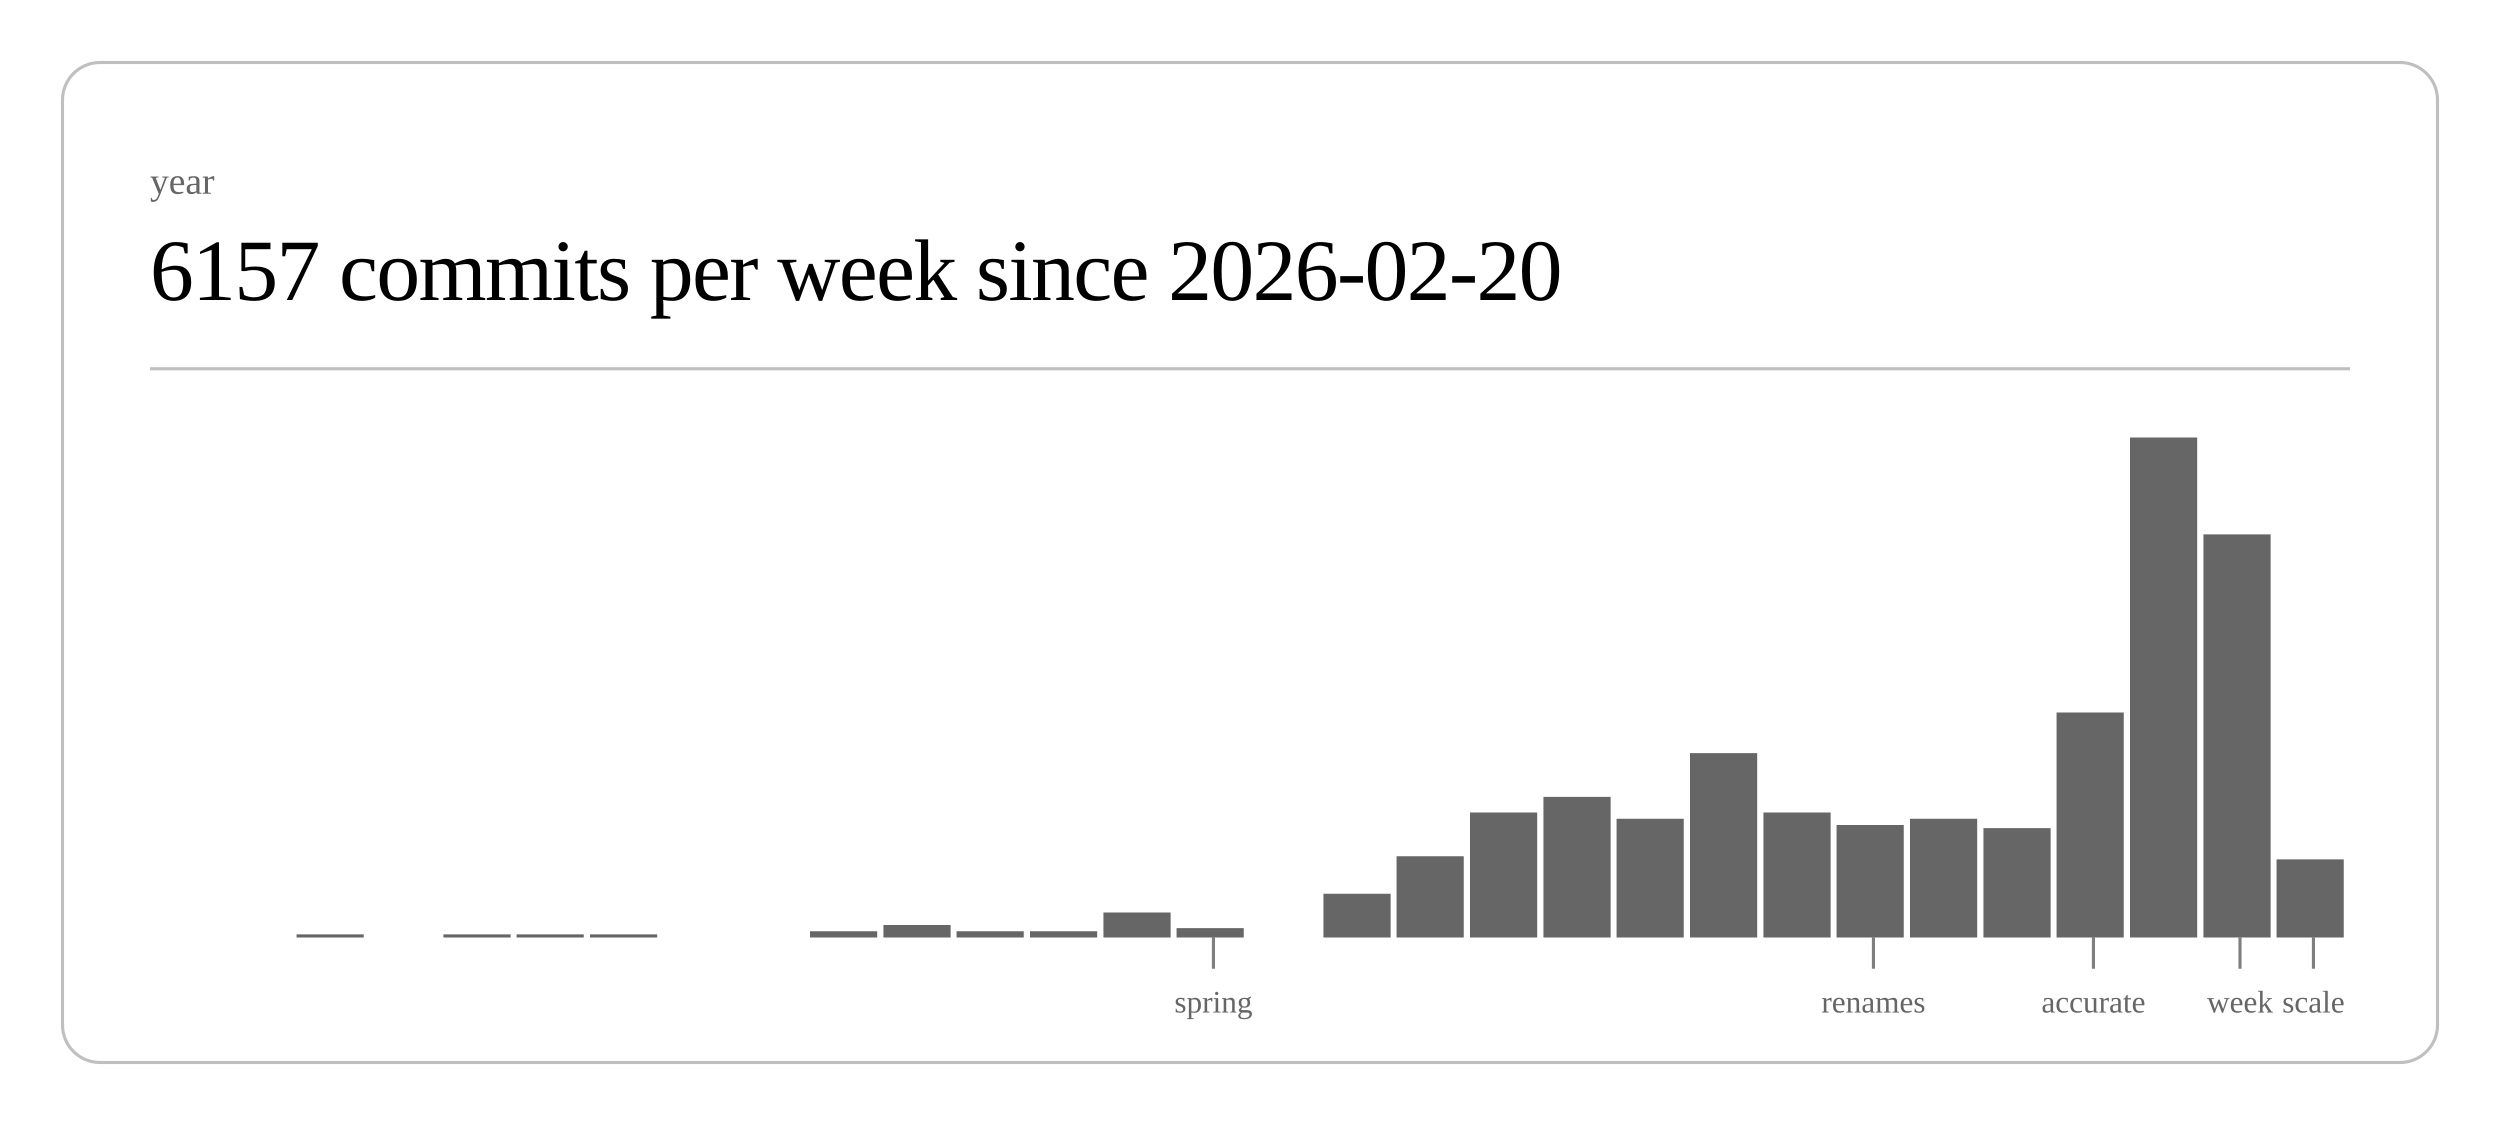
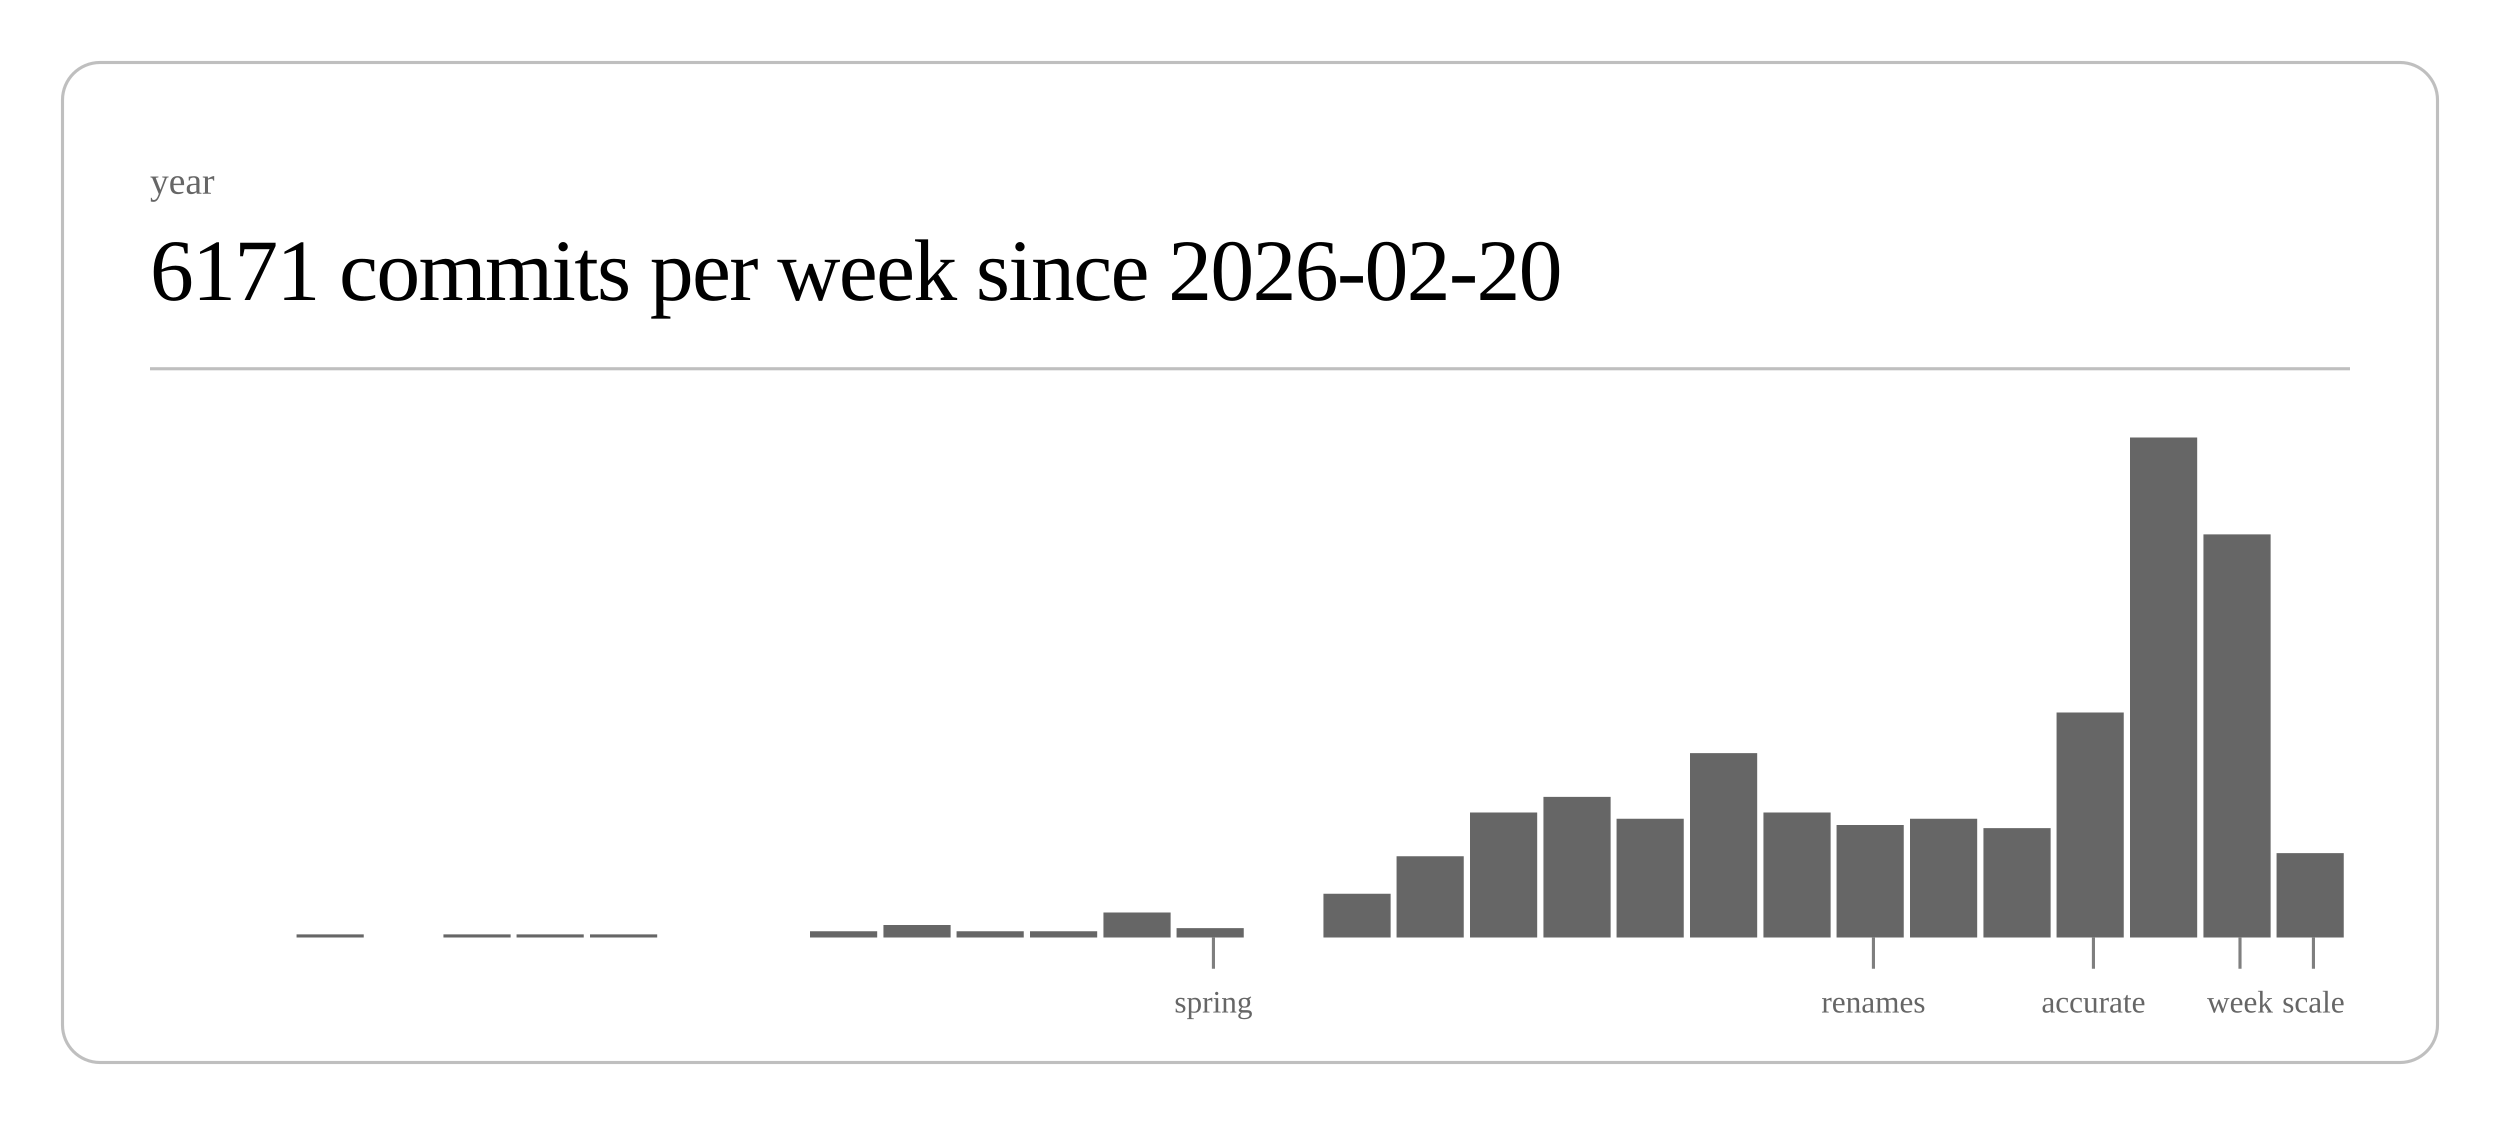
<svg xmlns="http://www.w3.org/2000/svg" class="post-header-svg" viewBox="0 0 800 360" width="800" height="360">
  <rect x="20" y="20" width="760" height="320" rx="12" ry="12" fill="none" stroke="currentColor" stroke-width="1" opacity="0.25" />
  <text fill="currentColor" x="48" y="62" font-size="12" opacity="0.6">year</text>
-   <text fill="currentColor" x="48" y="96" font-size="28" font-weight="300" letter-spacing="-0.5">6157 commits per week since 2026-02-20</text>
+   <text fill="currentColor" x="48" y="96" font-size="28" font-weight="300" letter-spacing="-0.5">6171 commits per week since 2026-02-20</text>
  <line stroke="currentColor" x1="48" y1="118" x2="752" y2="118" stroke-width="1" opacity="0.25" />
  <rect x="94.9" y="299" width="21.5" height="1" fill="currentColor" opacity="0.6" />
  <rect x="141.9" y="299" width="21.5" height="1" fill="currentColor" opacity="0.6" />
  <rect x="165.3" y="299" width="21.5" height="1" fill="currentColor" opacity="0.6" />
  <rect x="188.8" y="299" width="21.5" height="1" fill="currentColor" opacity="0.6" />
  <rect x="259.2" y="298" width="21.5" height="2" fill="currentColor" opacity="0.6" />
  <rect x="282.7" y="296" width="21.5" height="4" fill="currentColor" opacity="0.6" />
  <rect x="306.1" y="298" width="21.5" height="2" fill="currentColor" opacity="0.6" />
  <rect x="329.6" y="298" width="21.5" height="2" fill="currentColor" opacity="0.6" />
  <rect x="353.1" y="292" width="21.5" height="8" fill="currentColor" opacity="0.6" />
  <rect x="376.5" y="297" width="21.5" height="3" fill="currentColor" opacity="0.6" />
  <rect x="423.5" y="286" width="21.5" height="14" fill="currentColor" opacity="0.6" />
  <rect x="446.9" y="274" width="21.5" height="26" fill="currentColor" opacity="0.6" />
  <rect x="470.4" y="260" width="21.5" height="40" fill="currentColor" opacity="0.6" />
  <rect x="493.9" y="255" width="21.5" height="45" fill="currentColor" opacity="0.6" />
  <rect x="517.3" y="262" width="21.5" height="38" fill="currentColor" opacity="0.6" />
  <rect x="540.8" y="241" width="21.5" height="59" fill="currentColor" opacity="0.6" />
  <rect x="564.3" y="260" width="21.5" height="40" fill="currentColor" opacity="0.6" />
  <rect x="587.7" y="264" width="21.5" height="36" fill="currentColor" opacity="0.6" />
  <rect x="611.2" y="262" width="21.5" height="38" fill="currentColor" opacity="0.6" />
  <rect x="634.7" y="265" width="21.5" height="35" fill="currentColor" opacity="0.6" />
  <rect x="658.1" y="228" width="21.5" height="72" fill="currentColor" opacity="0.6" />
  <rect x="681.6" y="140" width="21.5" height="160" fill="currentColor" opacity="0.6" />
  <rect x="705.1" y="171" width="21.5" height="129" fill="currentColor" opacity="0.6" />
-   <rect x="728.5" y="275" width="21.5" height="25" fill="currentColor" opacity="0.6" />
+   <rect x="728.5" y="273" width="21.5" height="27" fill="currentColor" opacity="0.6" />
  <line stroke="currentColor" x1="388.3" y1="300" x2="388.3" y2="310" stroke-width="1" opacity="0.5" />
  <text fill="currentColor" x="388.3" y="324" font-size="10" opacity="0.6" text-anchor="middle">spring</text>
  <line stroke="currentColor" x1="599.5" y1="300" x2="599.5" y2="310" stroke-width="1" opacity="0.5" />
  <text fill="currentColor" x="599.5" y="324" font-size="10" opacity="0.6" text-anchor="middle">renames</text>
  <line stroke="currentColor" x1="669.9" y1="300" x2="669.9" y2="310" stroke-width="1" opacity="0.5" />
  <text fill="currentColor" x="669.9" y="324" font-size="10" opacity="0.6" text-anchor="middle">accurate</text>
  <line stroke="currentColor" x1="716.8" y1="300" x2="716.8" y2="310" stroke-width="1" opacity="0.5" />
  <text fill="currentColor" x="716.8" y="324" font-size="10" opacity="0.6" text-anchor="middle">week</text>
  <line stroke="currentColor" x1="740.3" y1="300" x2="740.3" y2="310" stroke-width="1" opacity="0.5" />
  <text fill="currentColor" x="740.3" y="324" font-size="10" opacity="0.6" text-anchor="middle">scale</text>
</svg>
